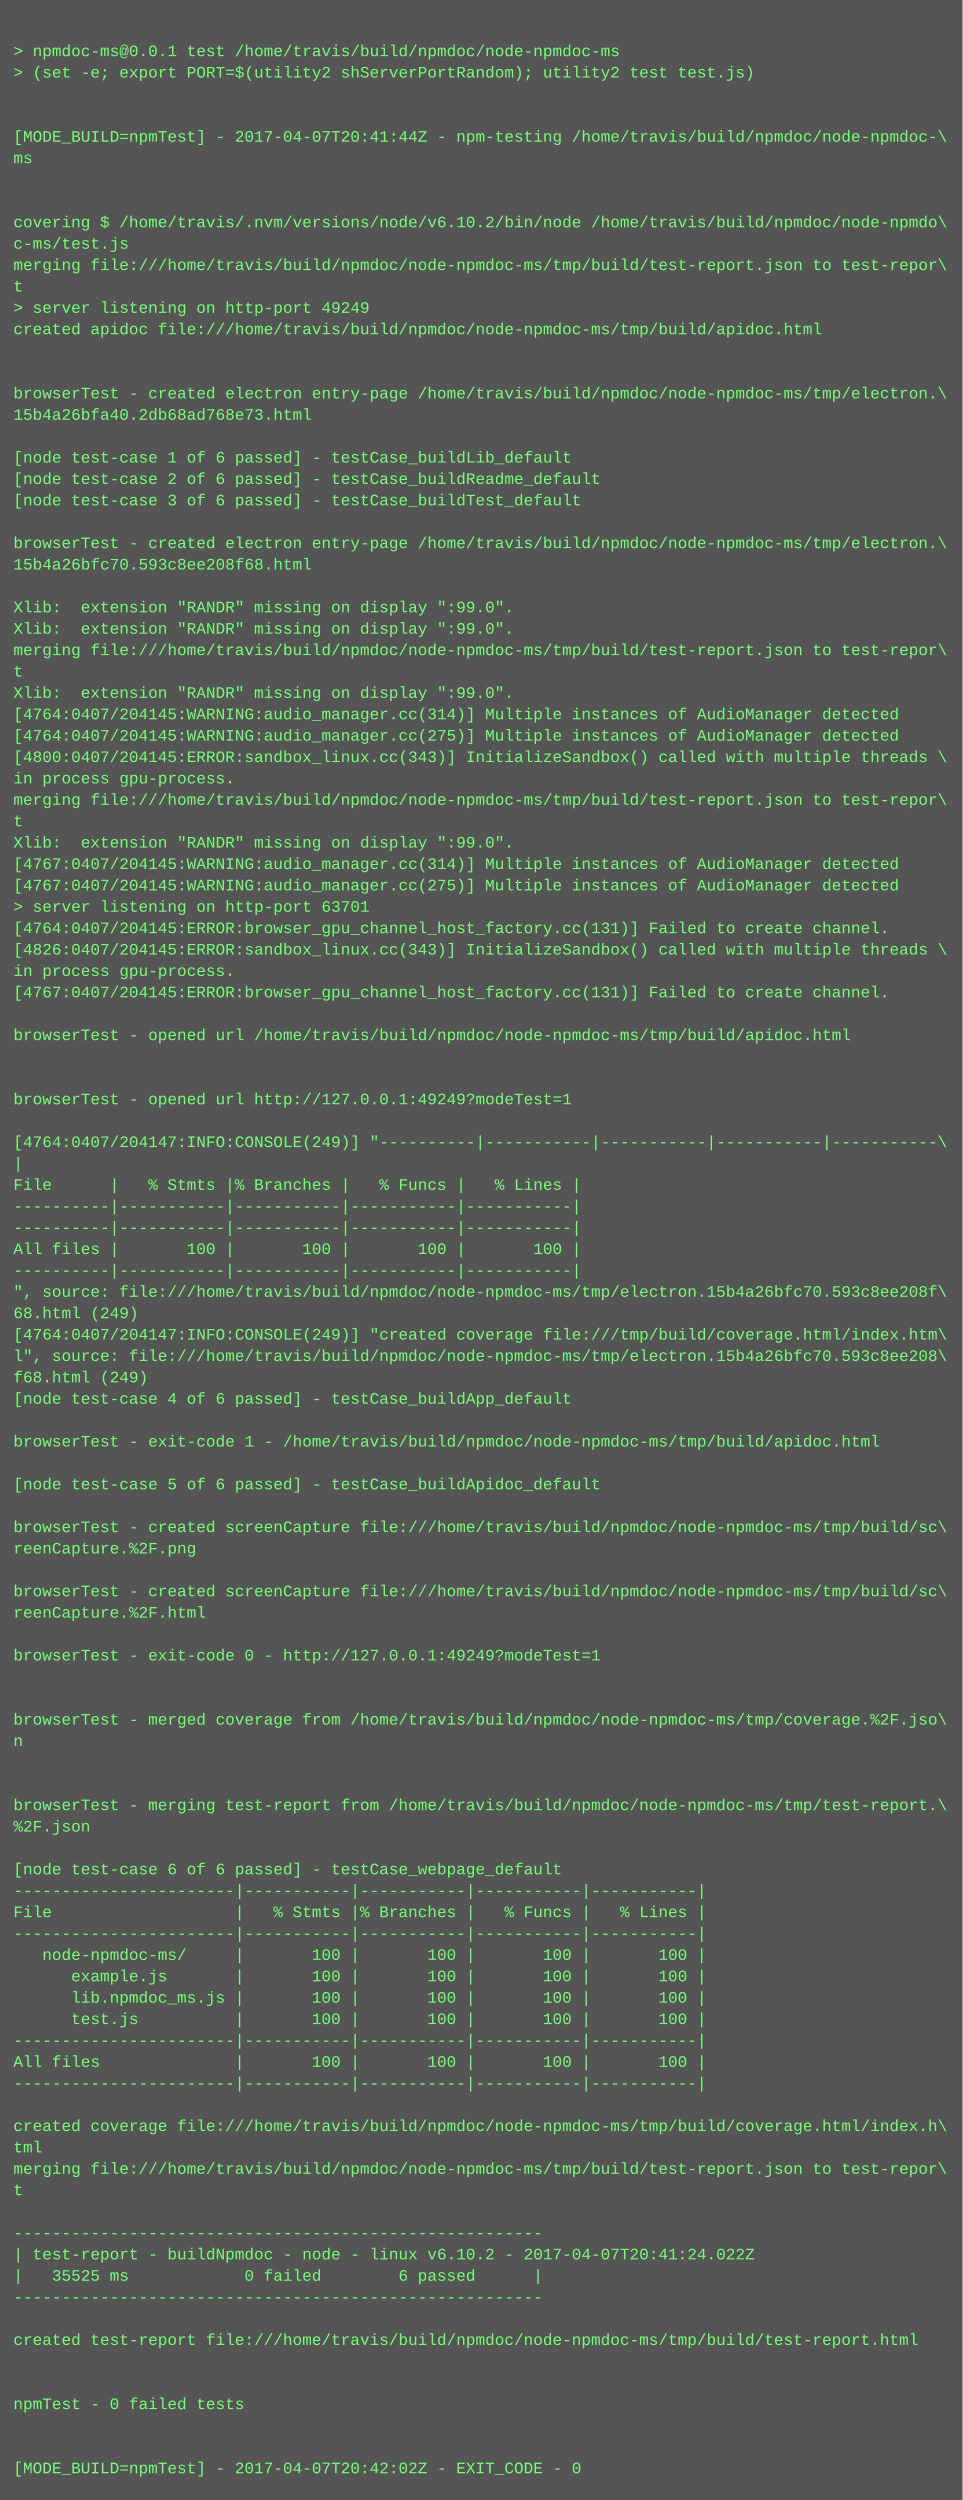
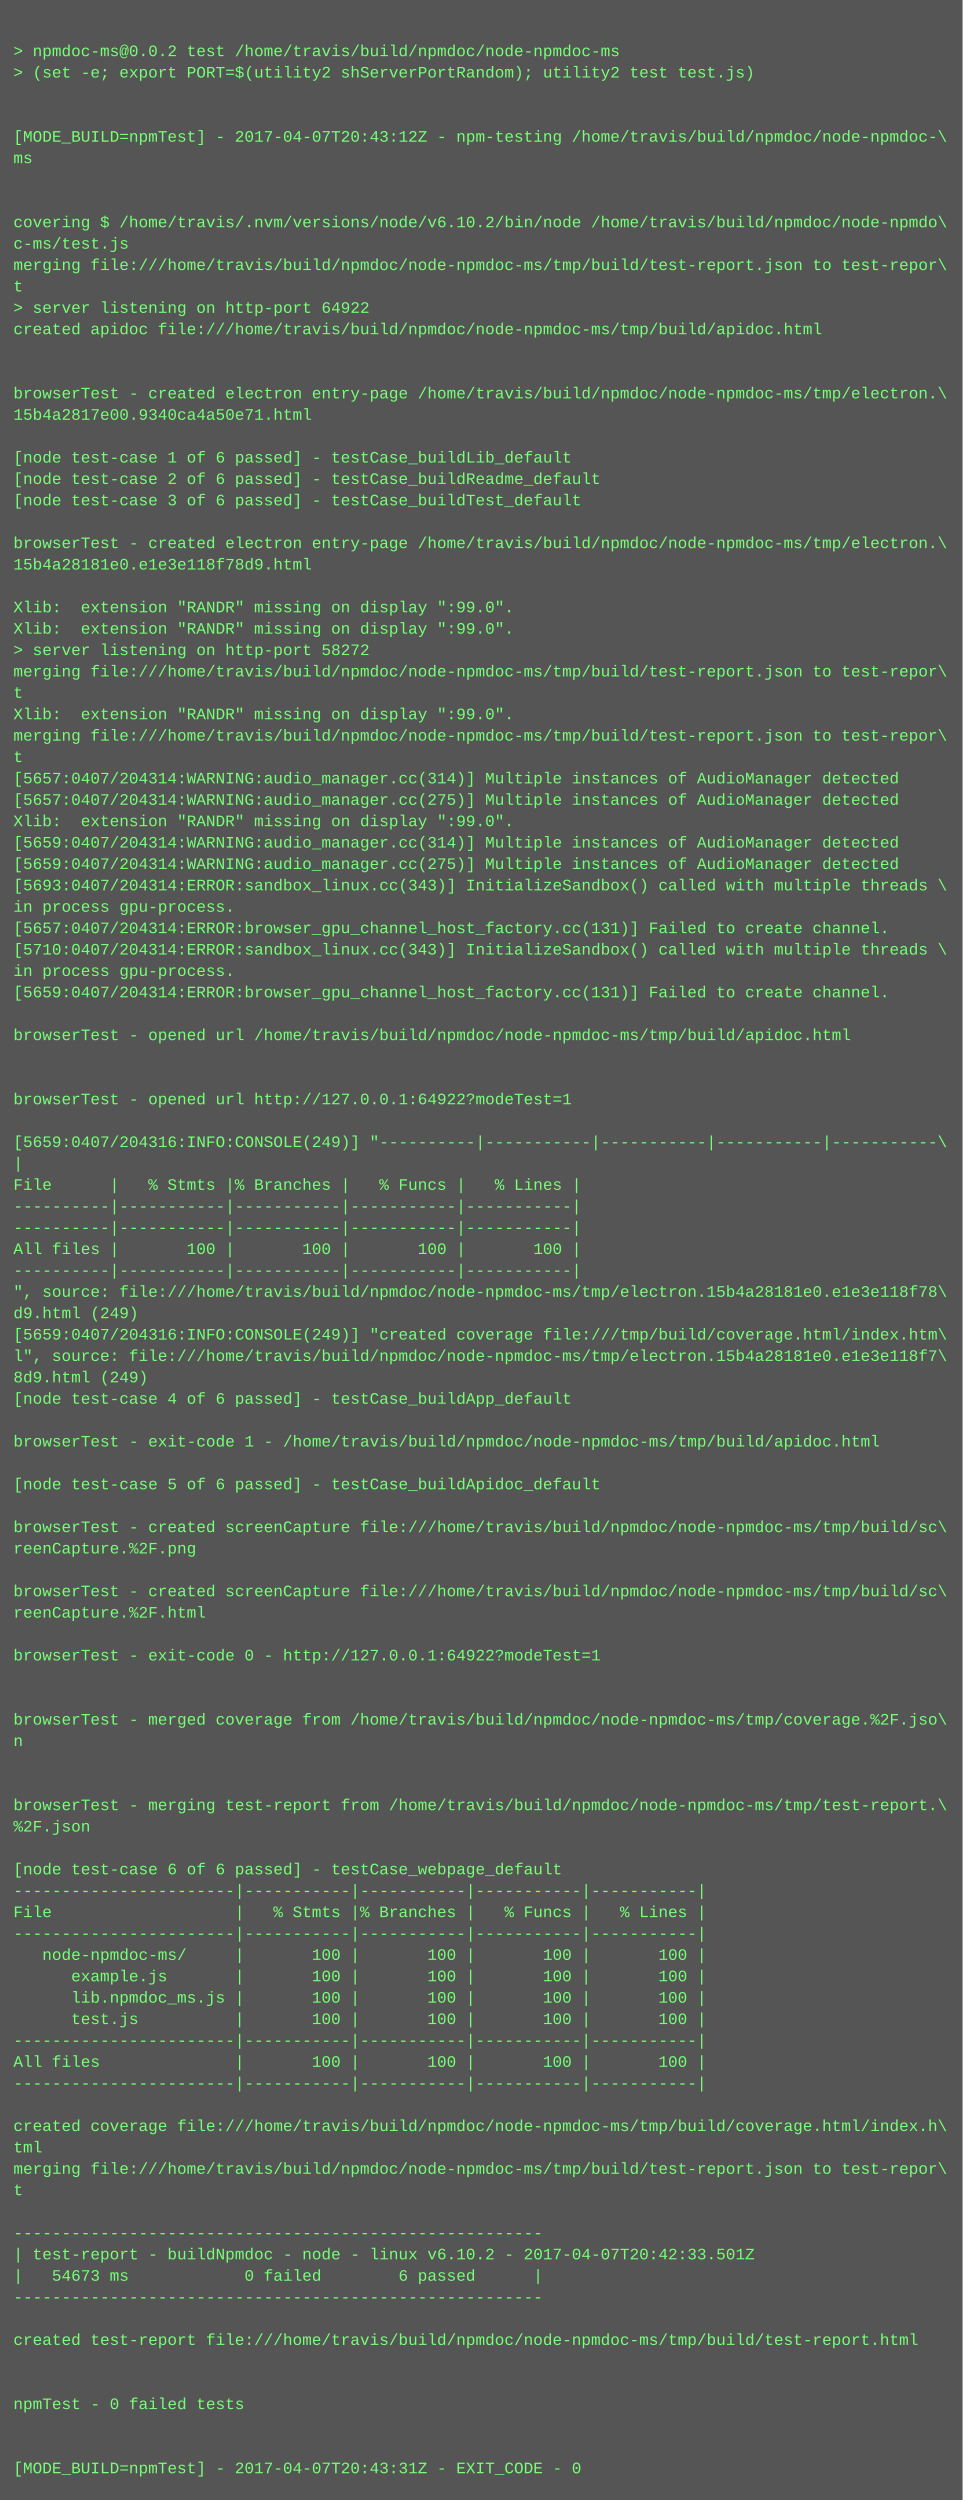
<svg xmlns="http://www.w3.org/2000/svg" height="1870" width="720">
  <rect height="1870" fill="#555" width="720" />
  <text fill="#7f7" font-family="Courier New" font-size="12" xml:space="preserve">
    <tspan x="10" y="26" />
-     <tspan x="10" y="42">&gt; npmdoc-ms@0.0.1 test /home/travis/build/npmdoc/node-npmdoc-ms</tspan>
+     <tspan x="10" y="42">&gt; npmdoc-ms@0.0.2 test /home/travis/build/npmdoc/node-npmdoc-ms</tspan>
    <tspan x="10" y="58">&gt; (set -e; export PORT=$(utility2 shServerPortRandom); utility2 test test.js)</tspan>
    <tspan x="10" y="74" />
    <tspan x="10" y="90" />
-     <tspan x="10" y="106">[MODE_BUILD=npmTest] - 2017-04-07T20:41:44Z - npm-testing /home/travis/build/npmdoc/node-npmdoc-\</tspan>
+     <tspan x="10" y="106">[MODE_BUILD=npmTest] - 2017-04-07T20:43:12Z - npm-testing /home/travis/build/npmdoc/node-npmdoc-\</tspan>
    <tspan x="10" y="122">ms</tspan>
    <tspan x="10" y="138" />
    <tspan x="10" y="154" />
    <tspan x="10" y="170">covering $ /home/travis/.nvm/versions/node/v6.10.2/bin/node /home/travis/build/npmdoc/node-npmdo\</tspan>
    <tspan x="10" y="186">c-ms/test.js</tspan>
    <tspan x="10" y="202">merging file:///home/travis/build/npmdoc/node-npmdoc-ms/tmp/build/test-report.json to test-repor\</tspan>
    <tspan x="10" y="218">t</tspan>
-     <tspan x="10" y="234">&gt; server listening on http-port 49249</tspan>
+     <tspan x="10" y="234">&gt; server listening on http-port 64922</tspan>
    <tspan x="10" y="250">created apidoc file:///home/travis/build/npmdoc/node-npmdoc-ms/tmp/build/apidoc.html</tspan>
    <tspan x="10" y="266" />
    <tspan x="10" y="282" />
    <tspan x="10" y="298">browserTest - created electron entry-page /home/travis/build/npmdoc/node-npmdoc-ms/tmp/electron.\</tspan>
-     <tspan x="10" y="314">15b4a26bfa40.2db68ad768e73.html</tspan>
+     <tspan x="10" y="314">15b4a2817e00.9340ca4a50e71.html</tspan>
    <tspan x="10" y="330" />
    <tspan x="10" y="346">[node test-case 1 of 6 passed] - testCase_buildLib_default</tspan>
    <tspan x="10" y="362">[node test-case 2 of 6 passed] - testCase_buildReadme_default</tspan>
    <tspan x="10" y="378">[node test-case 3 of 6 passed] - testCase_buildTest_default</tspan>
    <tspan x="10" y="394" />
    <tspan x="10" y="410">browserTest - created electron entry-page /home/travis/build/npmdoc/node-npmdoc-ms/tmp/electron.\</tspan>
-     <tspan x="10" y="426">15b4a26bfc70.593c8ee208f68.html</tspan>
+     <tspan x="10" y="426">15b4a28181e0.e1e3e118f78d9.html</tspan>
    <tspan x="10" y="442" />
    <tspan x="10" y="458">Xlib:  extension "RANDR" missing on display ":99.0".</tspan>
    <tspan x="10" y="474">Xlib:  extension "RANDR" missing on display ":99.0".</tspan>
-     <tspan x="10" y="490">merging file:///home/travis/build/npmdoc/node-npmdoc-ms/tmp/build/test-report.json to test-repor\</tspan>
-     <tspan x="10" y="506">t</tspan>
-     <tspan x="10" y="522">Xlib:  extension "RANDR" missing on display ":99.0".</tspan>
-     <tspan x="10" y="538">[4764:0407/204145:WARNING:audio_manager.cc(314)] Multiple instances of AudioManager detected</tspan>
-     <tspan x="10" y="554">[4764:0407/204145:WARNING:audio_manager.cc(275)] Multiple instances of AudioManager detected</tspan>
-     <tspan x="10" y="570">[4800:0407/204145:ERROR:sandbox_linux.cc(343)] InitializeSandbox() called with multiple threads \</tspan>
-     <tspan x="10" y="586">in process gpu-process. </tspan>
-     <tspan x="10" y="602">merging file:///home/travis/build/npmdoc/node-npmdoc-ms/tmp/build/test-report.json to test-repor\</tspan>
-     <tspan x="10" y="618">t</tspan>
-     <tspan x="10" y="634">Xlib:  extension "RANDR" missing on display ":99.0".</tspan>
-     <tspan x="10" y="650">[4767:0407/204145:WARNING:audio_manager.cc(314)] Multiple instances of AudioManager detected</tspan>
-     <tspan x="10" y="666">[4767:0407/204145:WARNING:audio_manager.cc(275)] Multiple instances of AudioManager detected</tspan>
-     <tspan x="10" y="682">&gt; server listening on http-port 63701</tspan>
-     <tspan x="10" y="698">[4764:0407/204145:ERROR:browser_gpu_channel_host_factory.cc(131)] Failed to create channel.</tspan>
-     <tspan x="10" y="714">[4826:0407/204145:ERROR:sandbox_linux.cc(343)] InitializeSandbox() called with multiple threads \</tspan>
+     <tspan x="10" y="490">&gt; server listening on http-port 58272</tspan>
+     <tspan x="10" y="506">merging file:///home/travis/build/npmdoc/node-npmdoc-ms/tmp/build/test-report.json to test-repor\</tspan>
+     <tspan x="10" y="522">t</tspan>
+     <tspan x="10" y="538">Xlib:  extension "RANDR" missing on display ":99.0".</tspan>
+     <tspan x="10" y="554">merging file:///home/travis/build/npmdoc/node-npmdoc-ms/tmp/build/test-report.json to test-repor\</tspan>
+     <tspan x="10" y="570">t</tspan>
+     <tspan x="10" y="586">[5657:0407/204314:WARNING:audio_manager.cc(314)] Multiple instances of AudioManager detected</tspan>
+     <tspan x="10" y="602">[5657:0407/204314:WARNING:audio_manager.cc(275)] Multiple instances of AudioManager detected</tspan>
+     <tspan x="10" y="618">Xlib:  extension "RANDR" missing on display ":99.0".</tspan>
+     <tspan x="10" y="634">[5659:0407/204314:WARNING:audio_manager.cc(314)] Multiple instances of AudioManager detected</tspan>
+     <tspan x="10" y="650">[5659:0407/204314:WARNING:audio_manager.cc(275)] Multiple instances of AudioManager detected</tspan>
+     <tspan x="10" y="666">[5693:0407/204314:ERROR:sandbox_linux.cc(343)] InitializeSandbox() called with multiple threads \</tspan>
+     <tspan x="10" y="682">in process gpu-process. </tspan>
+     <tspan x="10" y="698">[5657:0407/204314:ERROR:browser_gpu_channel_host_factory.cc(131)] Failed to create channel.</tspan>
+     <tspan x="10" y="714">[5710:0407/204314:ERROR:sandbox_linux.cc(343)] InitializeSandbox() called with multiple threads \</tspan>
    <tspan x="10" y="730">in process gpu-process. </tspan>
-     <tspan x="10" y="746">[4767:0407/204145:ERROR:browser_gpu_channel_host_factory.cc(131)] Failed to create channel.</tspan>
+     <tspan x="10" y="746">[5659:0407/204314:ERROR:browser_gpu_channel_host_factory.cc(131)] Failed to create channel.</tspan>
    <tspan x="10" y="762" />
    <tspan x="10" y="778">browserTest - opened url /home/travis/build/npmdoc/node-npmdoc-ms/tmp/build/apidoc.html</tspan>
    <tspan x="10" y="794" />
    <tspan x="10" y="810" />
-     <tspan x="10" y="826">browserTest - opened url http://127.0.0.1:49249?modeTest=1</tspan>
+     <tspan x="10" y="826">browserTest - opened url http://127.0.0.1:64922?modeTest=1</tspan>
    <tspan x="10" y="842" />
-     <tspan x="10" y="858">[4764:0407/204147:INFO:CONSOLE(249)] "----------|-----------|-----------|-----------|-----------\</tspan>
+     <tspan x="10" y="858">[5659:0407/204316:INFO:CONSOLE(249)] "----------|-----------|-----------|-----------|-----------\</tspan>
    <tspan x="10" y="874">|</tspan>
    <tspan x="10" y="890">File      |   % Stmts |% Branches |   % Funcs |   % Lines |</tspan>
    <tspan x="10" y="906">----------|-----------|-----------|-----------|-----------|</tspan>
    <tspan x="10" y="922">----------|-----------|-----------|-----------|-----------|</tspan>
    <tspan x="10" y="938">All files |       100 |       100 |       100 |       100 |</tspan>
    <tspan x="10" y="954">----------|-----------|-----------|-----------|-----------|</tspan>
-     <tspan x="10" y="970">", source: file:///home/travis/build/npmdoc/node-npmdoc-ms/tmp/electron.15b4a26bfc70.593c8ee208f\</tspan>
-     <tspan x="10" y="986">68.html (249)</tspan>
-     <tspan x="10" y="1002">[4764:0407/204147:INFO:CONSOLE(249)] "created coverage file:///tmp/build/coverage.html/index.htm\</tspan>
-     <tspan x="10" y="1018">l", source: file:///home/travis/build/npmdoc/node-npmdoc-ms/tmp/electron.15b4a26bfc70.593c8ee208\</tspan>
-     <tspan x="10" y="1034">f68.html (249)</tspan>
+     <tspan x="10" y="970">", source: file:///home/travis/build/npmdoc/node-npmdoc-ms/tmp/electron.15b4a28181e0.e1e3e118f78\</tspan>
+     <tspan x="10" y="986">d9.html (249)</tspan>
+     <tspan x="10" y="1002">[5659:0407/204316:INFO:CONSOLE(249)] "created coverage file:///tmp/build/coverage.html/index.htm\</tspan>
+     <tspan x="10" y="1018">l", source: file:///home/travis/build/npmdoc/node-npmdoc-ms/tmp/electron.15b4a28181e0.e1e3e118f7\</tspan>
+     <tspan x="10" y="1034">8d9.html (249)</tspan>
    <tspan x="10" y="1050">[node test-case 4 of 6 passed] - testCase_buildApp_default</tspan>
    <tspan x="10" y="1066" />
    <tspan x="10" y="1082">browserTest - exit-code 1 - /home/travis/build/npmdoc/node-npmdoc-ms/tmp/build/apidoc.html</tspan>
    <tspan x="10" y="1098" />
    <tspan x="10" y="1114">[node test-case 5 of 6 passed] - testCase_buildApidoc_default</tspan>
    <tspan x="10" y="1130" />
    <tspan x="10" y="1146">browserTest - created screenCapture file:///home/travis/build/npmdoc/node-npmdoc-ms/tmp/build/sc\</tspan>
    <tspan x="10" y="1162">reenCapture.%2F.png</tspan>
    <tspan x="10" y="1178" />
    <tspan x="10" y="1194">browserTest - created screenCapture file:///home/travis/build/npmdoc/node-npmdoc-ms/tmp/build/sc\</tspan>
    <tspan x="10" y="1210">reenCapture.%2F.html</tspan>
    <tspan x="10" y="1226" />
-     <tspan x="10" y="1242">browserTest - exit-code 0 - http://127.0.0.1:49249?modeTest=1</tspan>
+     <tspan x="10" y="1242">browserTest - exit-code 0 - http://127.0.0.1:64922?modeTest=1</tspan>
    <tspan x="10" y="1258" />
    <tspan x="10" y="1274" />
    <tspan x="10" y="1290">browserTest - merged coverage from /home/travis/build/npmdoc/node-npmdoc-ms/tmp/coverage.%2F.jso\</tspan>
    <tspan x="10" y="1306">n</tspan>
    <tspan x="10" y="1322" />
    <tspan x="10" y="1338" />
    <tspan x="10" y="1354">browserTest - merging test-report from /home/travis/build/npmdoc/node-npmdoc-ms/tmp/test-report.\</tspan>
    <tspan x="10" y="1370">%2F.json</tspan>
    <tspan x="10" y="1386" />
    <tspan x="10" y="1402">[node test-case 6 of 6 passed] - testCase_webpage_default</tspan>
    <tspan x="10" y="1418">-----------------------|-----------|-----------|-----------|-----------|</tspan>
    <tspan x="10" y="1434">File                   |   % Stmts |% Branches |   % Funcs |   % Lines |</tspan>
    <tspan x="10" y="1450">-----------------------|-----------|-----------|-----------|-----------|</tspan>
    <tspan x="10" y="1466">   node-npmdoc-ms/     |       100 |       100 |       100 |       100 |</tspan>
    <tspan x="10" y="1482">      example.js       |       100 |       100 |       100 |       100 |</tspan>
    <tspan x="10" y="1498">      lib.npmdoc_ms.js |       100 |       100 |       100 |       100 |</tspan>
    <tspan x="10" y="1514">      test.js          |       100 |       100 |       100 |       100 |</tspan>
    <tspan x="10" y="1530">-----------------------|-----------|-----------|-----------|-----------|</tspan>
    <tspan x="10" y="1546">All files              |       100 |       100 |       100 |       100 |</tspan>
    <tspan x="10" y="1562">-----------------------|-----------|-----------|-----------|-----------|</tspan>
    <tspan x="10" y="1578" />
    <tspan x="10" y="1594">created coverage file:///home/travis/build/npmdoc/node-npmdoc-ms/tmp/build/coverage.html/index.h\</tspan>
    <tspan x="10" y="1610">tml</tspan>
    <tspan x="10" y="1626">merging file:///home/travis/build/npmdoc/node-npmdoc-ms/tmp/build/test-report.json to test-repor\</tspan>
    <tspan x="10" y="1642">t</tspan>
    <tspan x="10" y="1658" />
    <tspan x="10" y="1674">-------------------------------------------------------</tspan>
-     <tspan x="10" y="1690">| test-report - buildNpmdoc - node - linux v6.10.2 - 2017-04-07T20:41:24.022Z</tspan>
-     <tspan x="10" y="1706">|   35525 ms            0 failed        6 passed      |</tspan>
+     <tspan x="10" y="1690">| test-report - buildNpmdoc - node - linux v6.10.2 - 2017-04-07T20:42:33.501Z</tspan>
+     <tspan x="10" y="1706">|   54673 ms            0 failed        6 passed      |</tspan>
    <tspan x="10" y="1722">-------------------------------------------------------</tspan>
    <tspan x="10" y="1738" />
    <tspan x="10" y="1754">created test-report file:///home/travis/build/npmdoc/node-npmdoc-ms/tmp/build/test-report.html</tspan>
    <tspan x="10" y="1770" />
    <tspan x="10" y="1786" />
    <tspan x="10" y="1802">npmTest - 0 failed tests</tspan>
    <tspan x="10" y="1818" />
    <tspan x="10" y="1834" />
-     <tspan x="10" y="1850">[MODE_BUILD=npmTest] - 2017-04-07T20:42:02Z - EXIT_CODE - 0</tspan>
+     <tspan x="10" y="1850">[MODE_BUILD=npmTest] - 2017-04-07T20:43:31Z - EXIT_CODE - 0</tspan>
  </text>
</svg>
